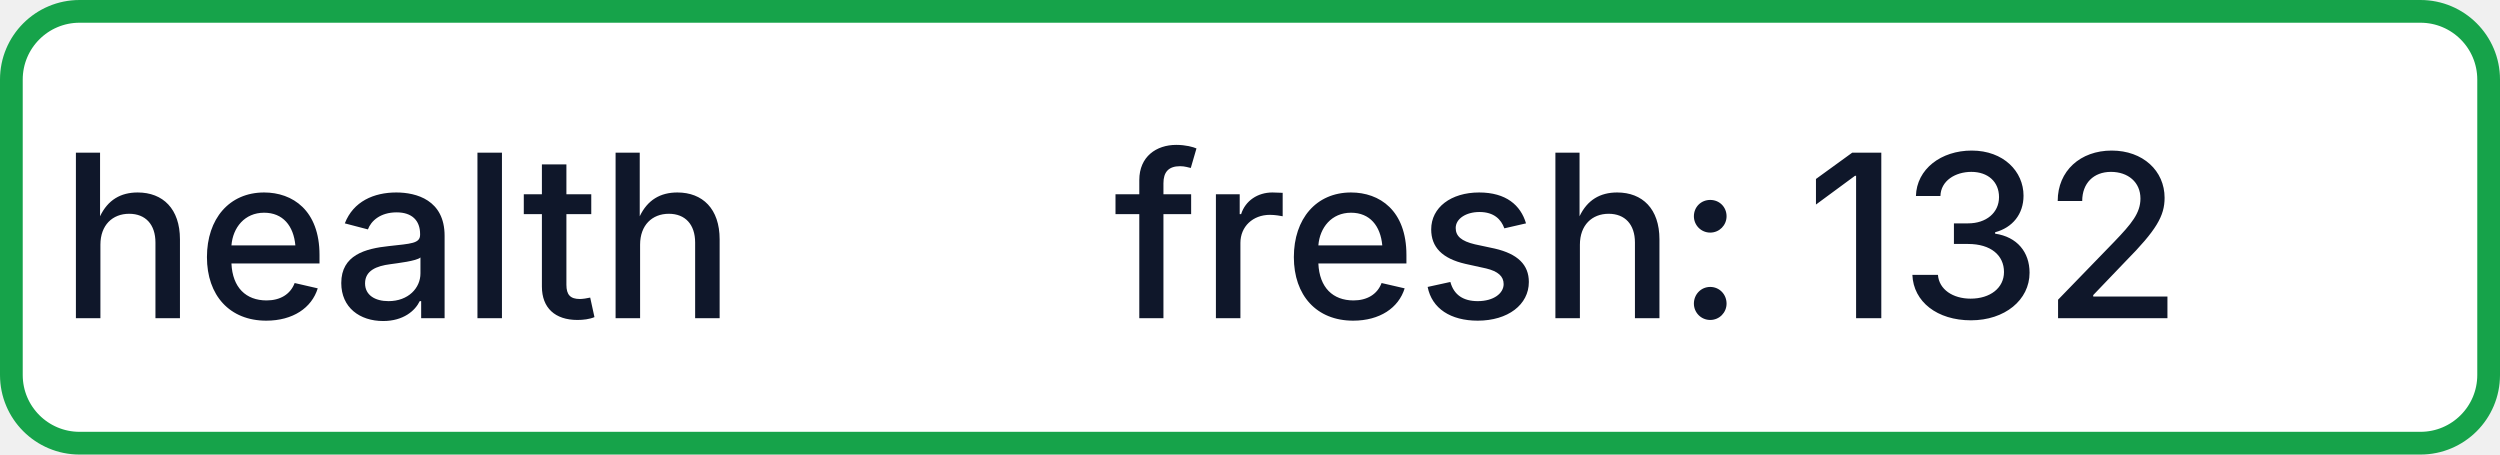
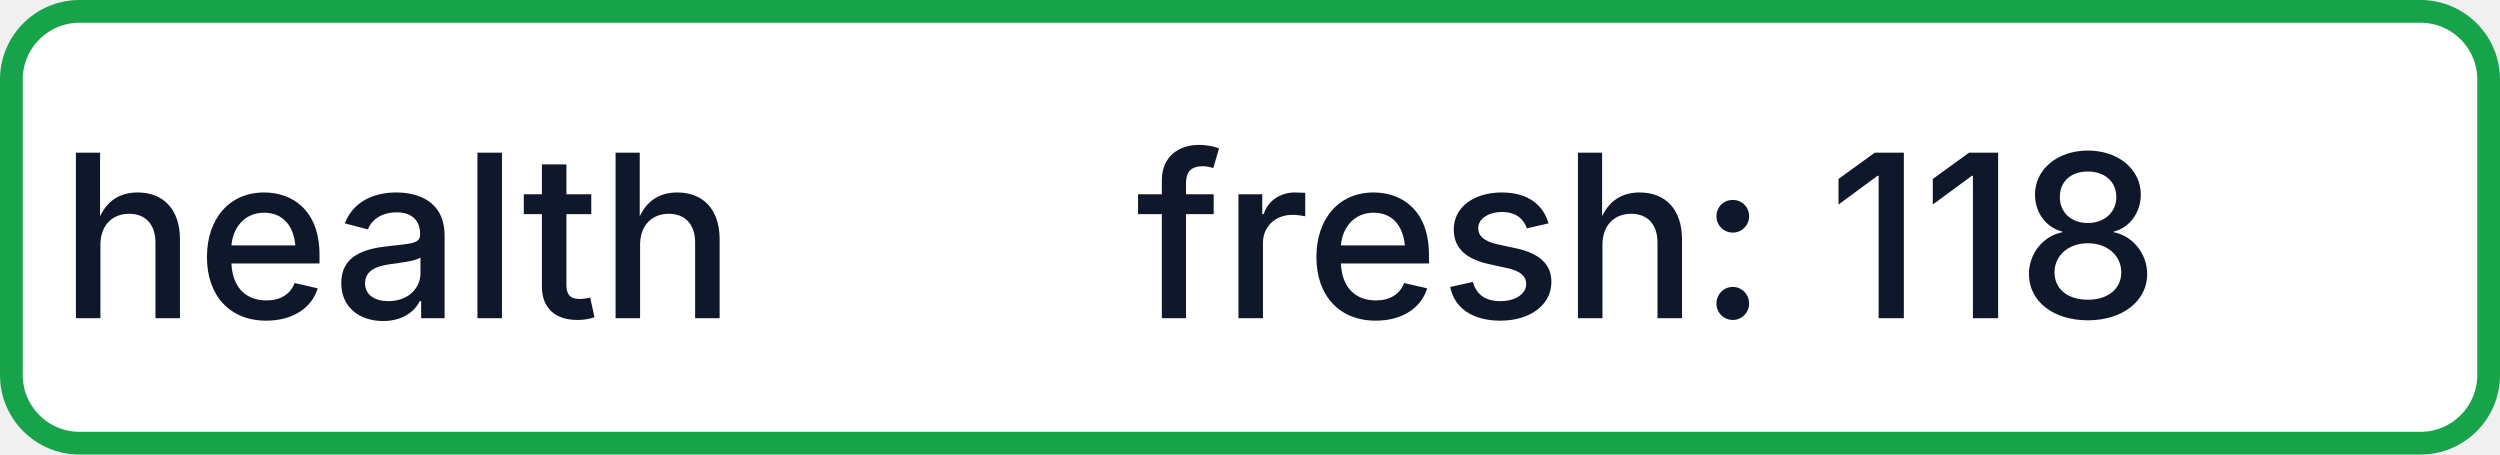
- <svg xmlns="http://www.w3.org/2000/svg" width="110" height="20" role="img" aria-label="health: fresh: 132">
+ <svg xmlns="http://www.w3.org/2000/svg" width="110" height="20" role="img" aria-label="health: fresh: 118">
  <rect x="0.5" y="0.5" width="109" height="19" rx="3" fill="#FFFFFF" stroke="#16A34A" stroke-width="1" />
  <g fill="#0F172A" text-anchor="middle" font-family="-apple-system,BlinkMacSystemFont,Segoe UI,sans-serif" font-size="10" font-weight="500">
    <text x="17.5" y="14">health</text>
-     <text x="72.5" y="14" textLength="68" lengthAdjust="spacingAndGlyphs">fresh: 132</text>
+     <text x="72.5" y="14" textLength="68" lengthAdjust="spacingAndGlyphs">fresh: 118</text>
  </g>
</svg>
